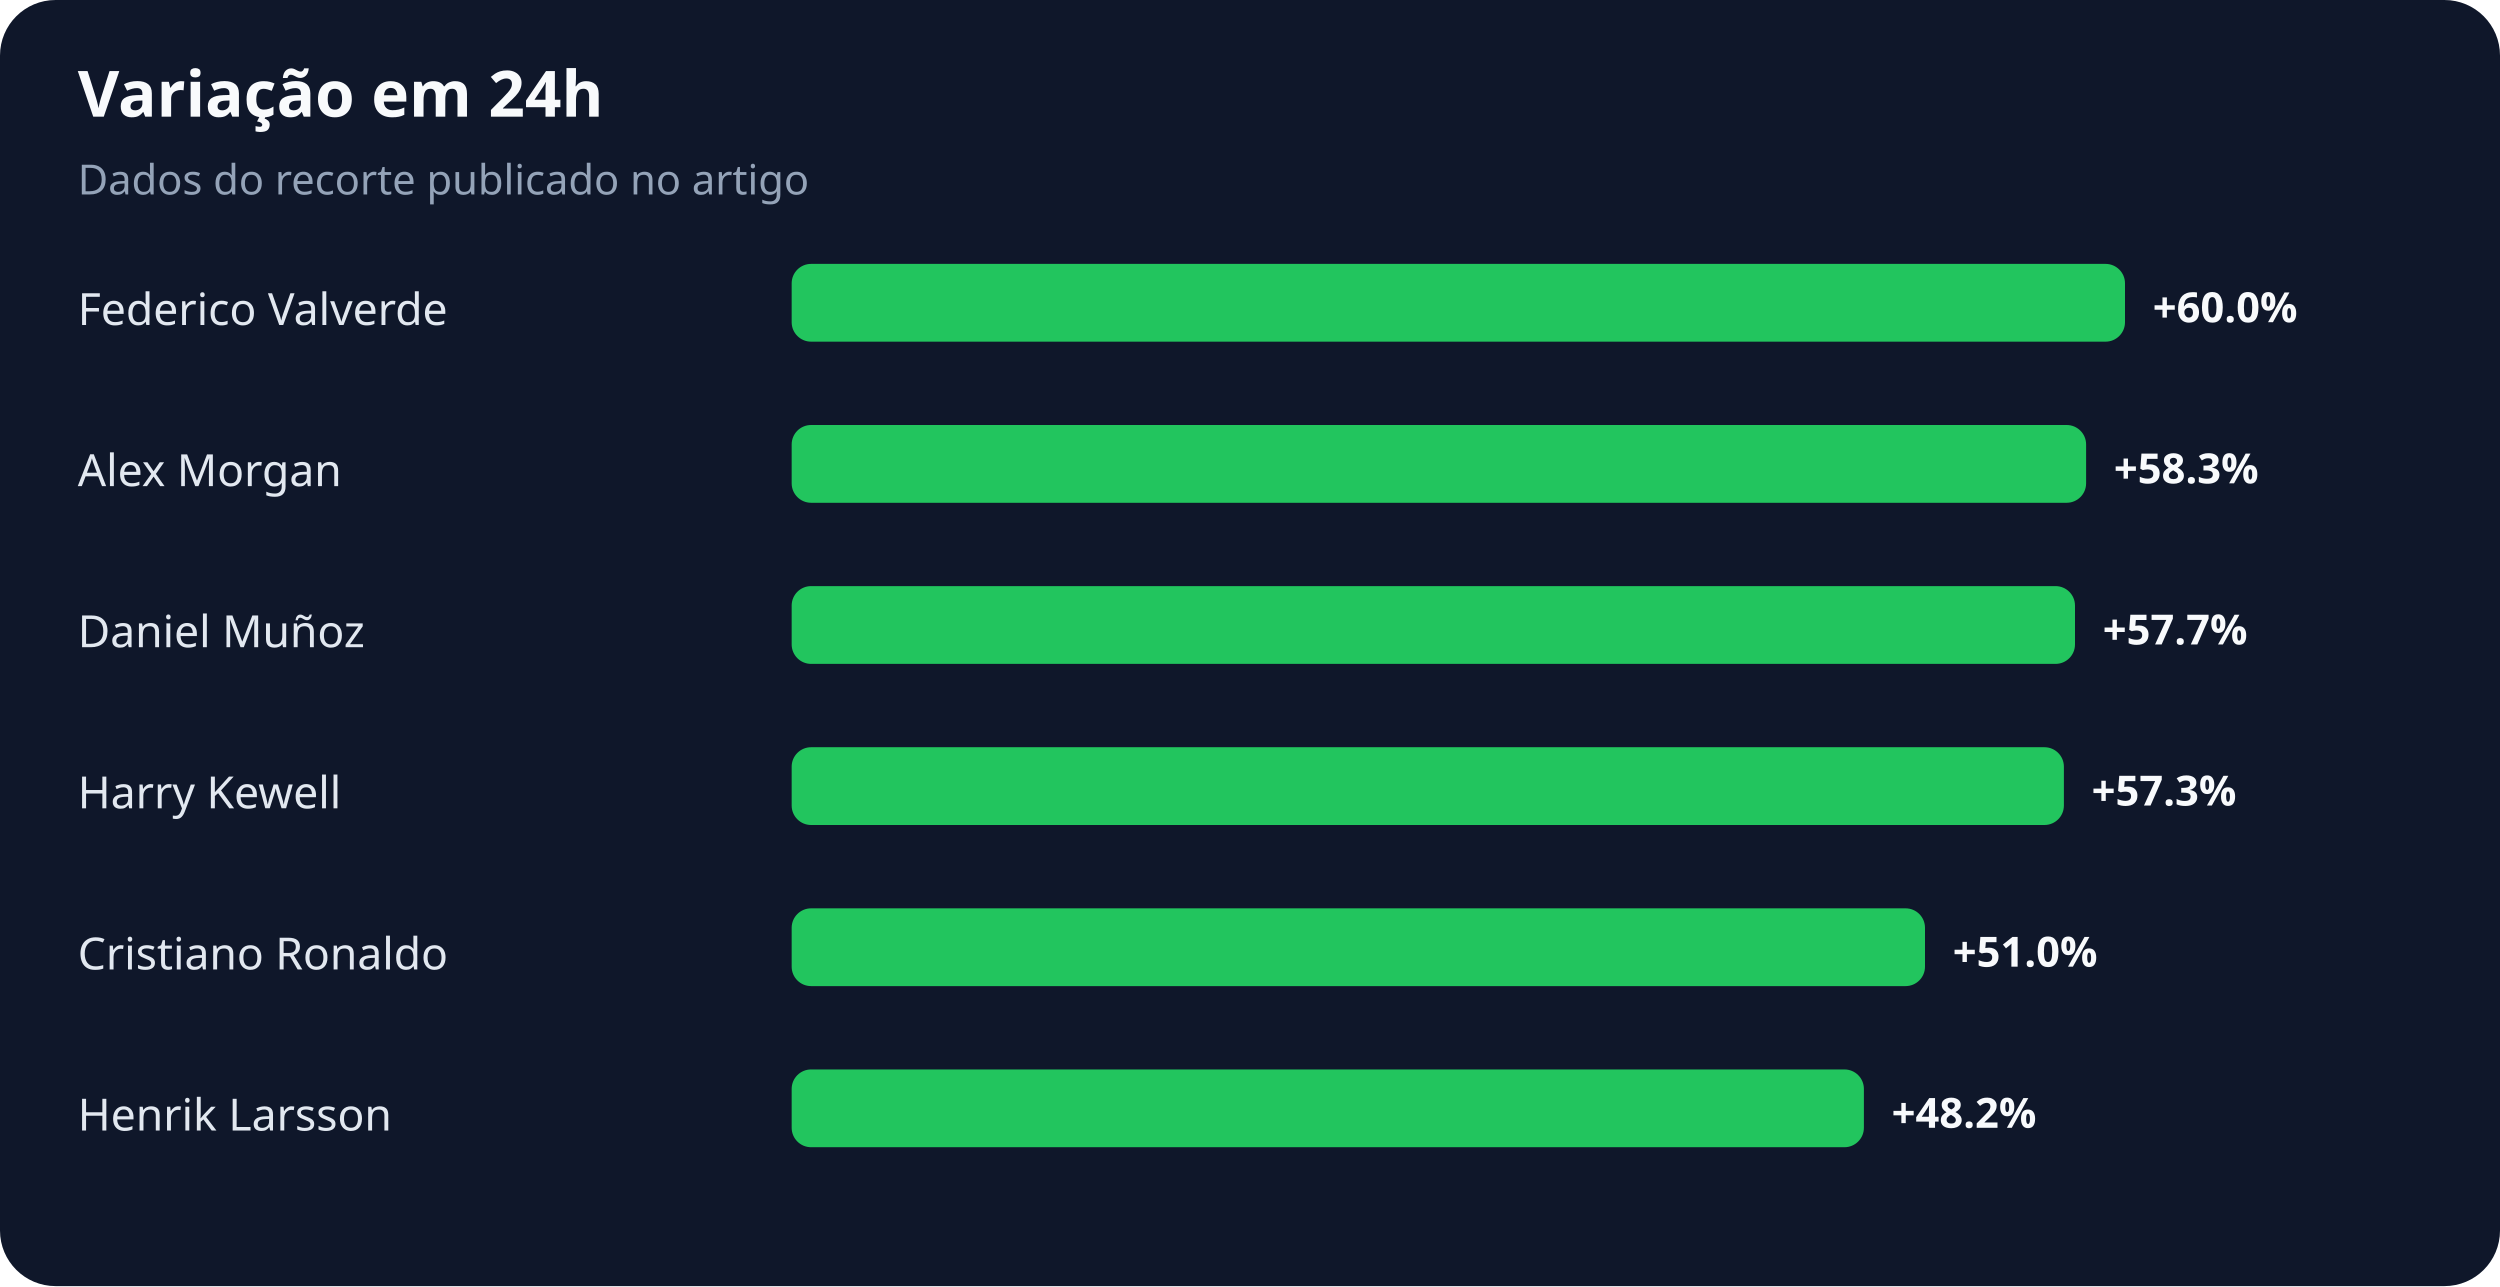
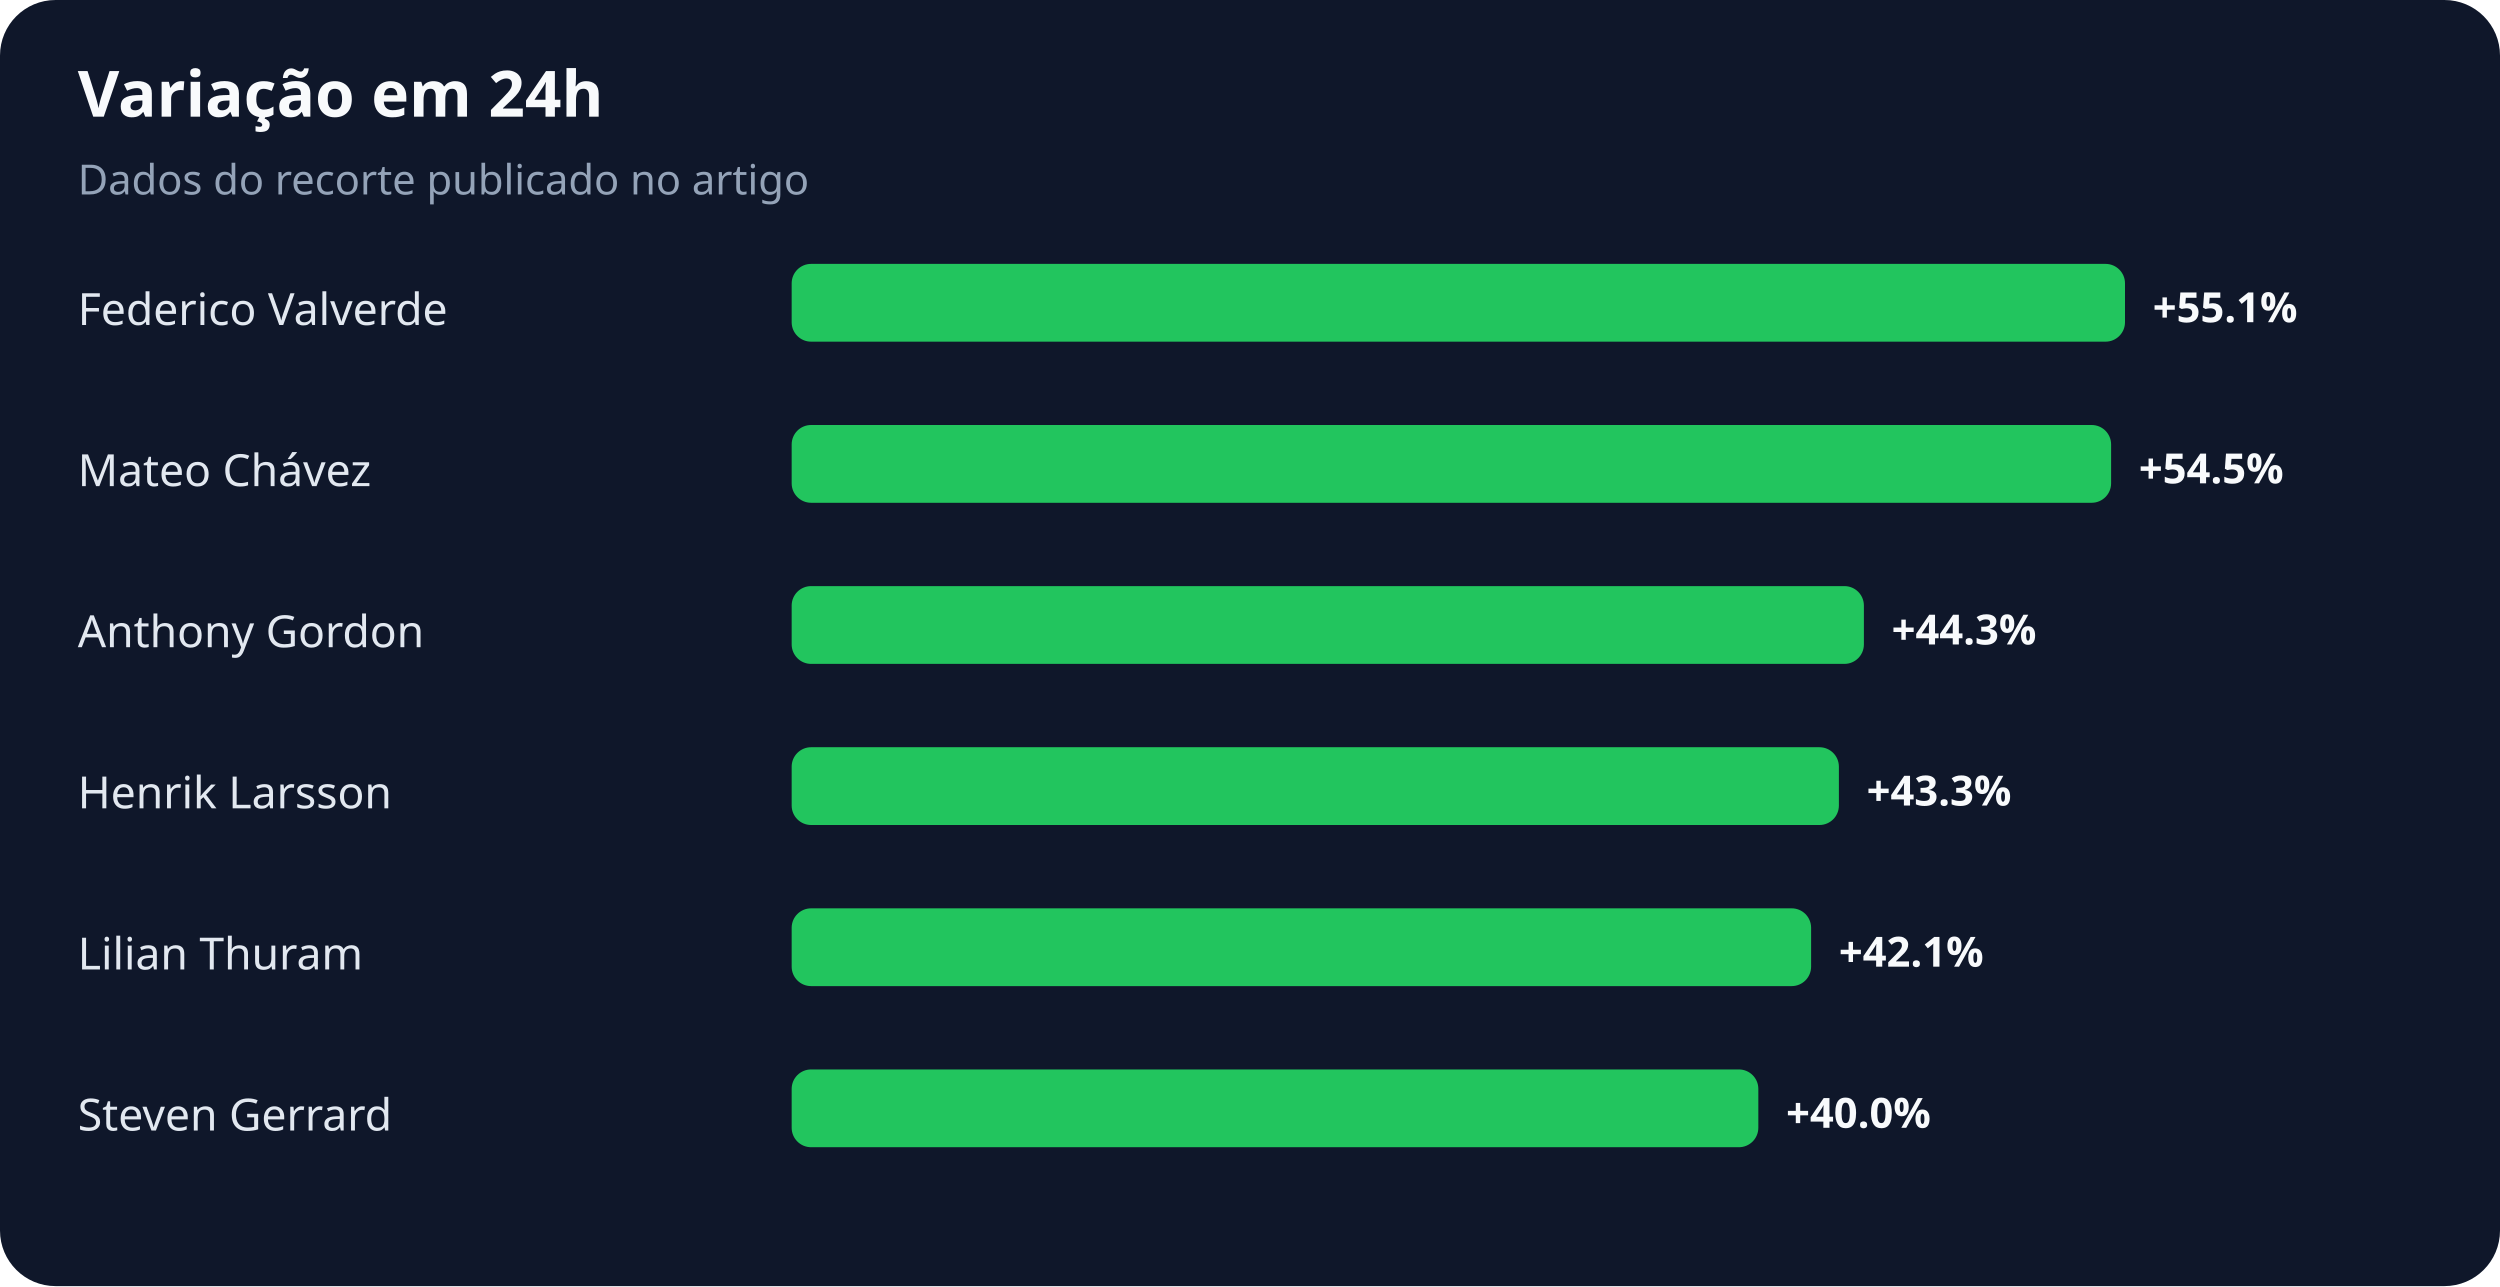
<svg xmlns="http://www.w3.org/2000/svg" width="900" height="463" viewBox="0 0 900 463" role="img" aria-labelledby="title desc">
  <rect width="100%" height="100%" rx="20" fill="#0f172a" />
  <text x="28" y="42" fill="#f8fafc" font-family="system-ui,sans-serif" font-size="23" font-weight="700">Variação em 24h</text>
  <text x="28" y="70" fill="#94a3b8" font-family="system-ui,sans-serif" font-size="15">Dados do recorte publicado no artigo</text>
  <text x="28" y="117" fill="#e2e8f0" font-family="system-ui,sans-serif" font-size="16">Federico Valverde</text>
  <rect x="285" y="95" width="480" height="28" rx="7" fill="#22c55e" />
-   <text x="775" y="116" fill="#f8fafc" font-family="system-ui,sans-serif" font-size="15" font-weight="700">+60.0%</text>
-   <text x="28" y="175" fill="#e2e8f0" font-family="system-ui,sans-serif" font-size="16">Alex Morgan</text>
-   <rect x="285" y="153" width="466" height="28" rx="7" fill="#22c55e" />
-   <text x="761" y="174" fill="#f8fafc" font-family="system-ui,sans-serif" font-size="15" font-weight="700">+58.3%</text>
-   <text x="28" y="233" fill="#e2e8f0" font-family="system-ui,sans-serif" font-size="16">Daniel Muñoz</text>
-   <rect x="285" y="211" width="462" height="28" rx="7" fill="#22c55e" />
-   <text x="757" y="232" fill="#f8fafc" font-family="system-ui,sans-serif" font-size="15" font-weight="700">+57.7%</text>
-   <text x="28" y="291" fill="#e2e8f0" font-family="system-ui,sans-serif" font-size="16">Harry Kewell</text>
-   <rect x="285" y="269" width="458" height="28" rx="7" fill="#22c55e" />
-   <text x="753" y="290" fill="#f8fafc" font-family="system-ui,sans-serif" font-size="15" font-weight="700">+57.3%</text>
-   <text x="28" y="349" fill="#e2e8f0" font-family="system-ui,sans-serif" font-size="16">Cristiano Ronaldo</text>
-   <rect x="285" y="327" width="408" height="28" rx="7" fill="#22c55e" />
-   <text x="703" y="348" fill="#f8fafc" font-family="system-ui,sans-serif" font-size="15" font-weight="700">+51.0%</text>
-   <text x="28" y="407" fill="#e2e8f0" font-family="system-ui,sans-serif" font-size="16">Henrik Larsson</text>
-   <rect x="285" y="385" width="386" height="28" rx="7" fill="#22c55e" />
-   <text x="681" y="406" fill="#f8fafc" font-family="system-ui,sans-serif" font-size="15" font-weight="700">+48.2%</text>
+   <text x="775" y="116" fill="#f8fafc" font-family="system-ui,sans-serif" font-size="15" font-weight="700">+55.1%</text>
+   <text x="28" y="175" fill="#e2e8f0" font-family="system-ui,sans-serif" font-size="16">Mateo Chávez</text>
+   <rect x="285" y="153" width="475" height="28" rx="7" fill="#22c55e" />
+   <text x="770" y="174" fill="#f8fafc" font-family="system-ui,sans-serif" font-size="15" font-weight="700">+54.5%</text>
+   <text x="28" y="233" fill="#e2e8f0" font-family="system-ui,sans-serif" font-size="16">Anthony Gordon</text>
+   <rect x="285" y="211" width="386" height="28" rx="7" fill="#22c55e" />
+   <text x="681" y="232" fill="#f8fafc" font-family="system-ui,sans-serif" font-size="15" font-weight="700">+44.3%</text>
+   <text x="28" y="291" fill="#e2e8f0" font-family="system-ui,sans-serif" font-size="16">Henrik Larsson</text>
+   <rect x="285" y="269" width="377" height="28" rx="7" fill="#22c55e" />
+   <text x="672" y="290" fill="#f8fafc" font-family="system-ui,sans-serif" font-size="15" font-weight="700">+43.3%</text>
+   <text x="28" y="349" fill="#e2e8f0" font-family="system-ui,sans-serif" font-size="16">Lilian Thuram</text>
+   <rect x="285" y="327" width="367" height="28" rx="7" fill="#22c55e" />
+   <text x="662" y="348" fill="#f8fafc" font-family="system-ui,sans-serif" font-size="15" font-weight="700">+42.1%</text>
+   <text x="28" y="407" fill="#e2e8f0" font-family="system-ui,sans-serif" font-size="16">Steven Gerrard</text>
+   <rect x="285" y="385" width="348" height="28" rx="7" fill="#22c55e" />
+   <text x="643" y="406" fill="#f8fafc" font-family="system-ui,sans-serif" font-size="15" font-weight="700">+40.0%</text>
</svg>
